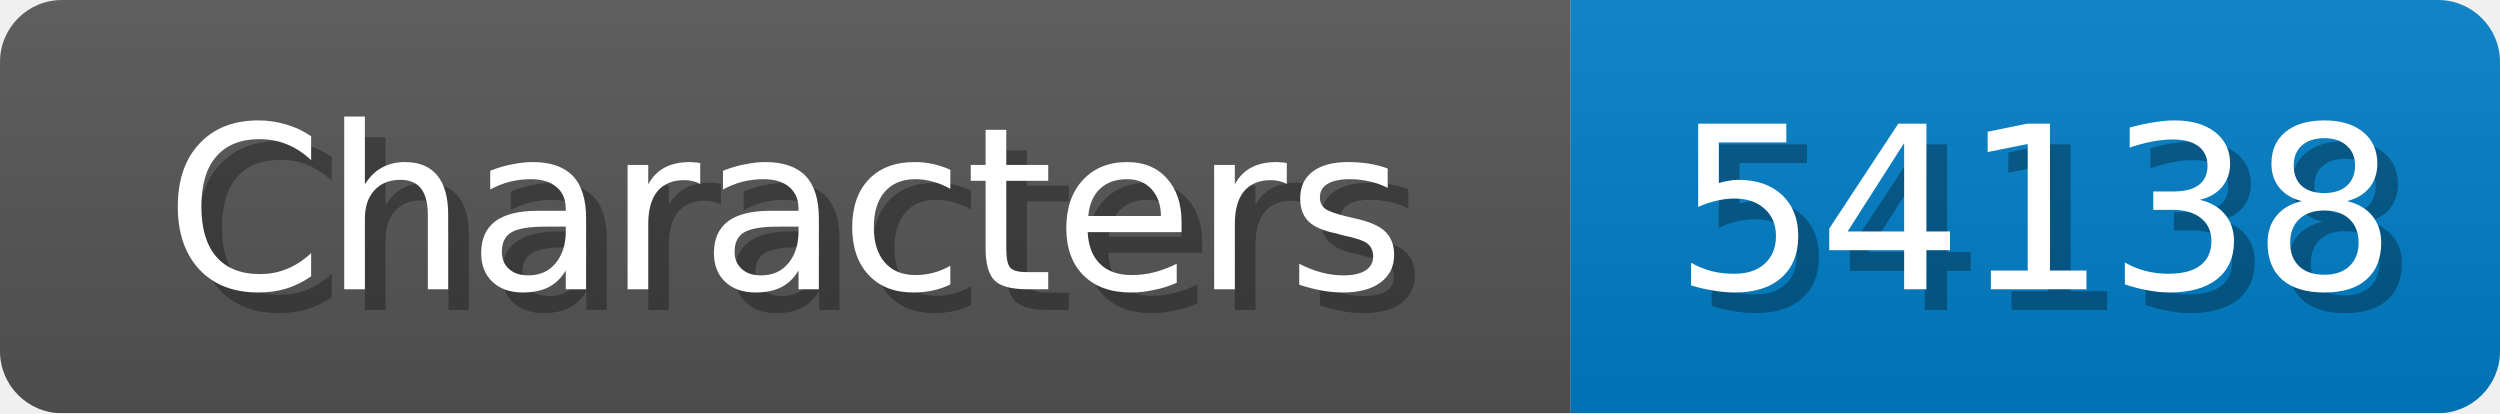
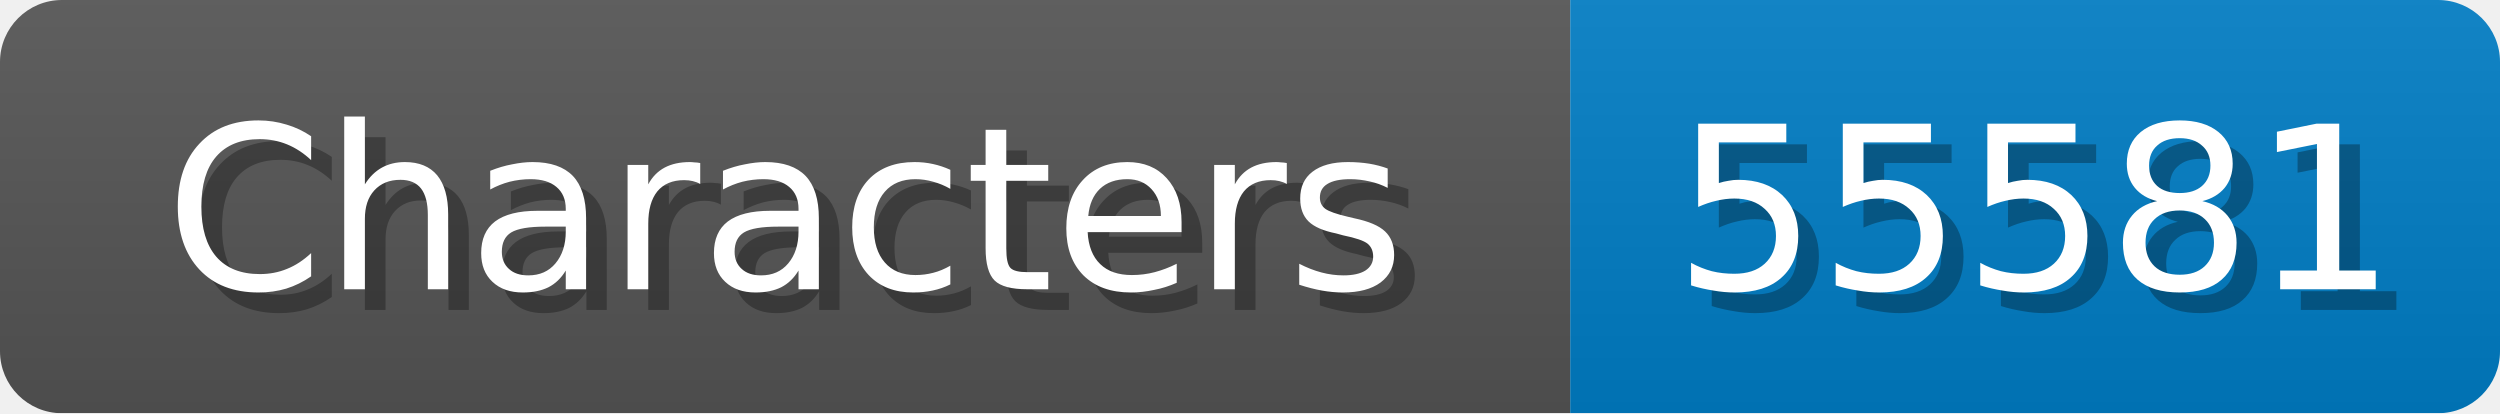
<svg xmlns="http://www.w3.org/2000/svg" width="121" height="20">
  <linearGradient id="b" x2="0" y2="100%">
    <stop offset="0" stop-color="#bbb" stop-opacity=".1" />
    <stop offset="1" stop-opacity=".1" />
  </linearGradient>
  <mask id="anybadge_1">
    <rect width="121" height="20" rx="3" fill="#fff" />
  </mask>
  <g mask="url(#anybadge_1)">
    <path fill="#555" d="M0 0h76v20H0z" />
    <path fill="#007ec6" d="M76 0h45v20H76z" />
    <path fill="url(#b)" d="M0 0h121v20H0z" />
  </g>
  <g fill="#fff" text-anchor="middle" font-family="DejaVu Sans,Verdana,Geneva,sans-serif" font-size="11">
    <text x="39.0" y="15" fill="#010101" fill-opacity=".3">Characters</text>
    <text x="38.0" y="14">Characters</text>
  </g>
  <g fill="#fff" text-anchor="middle" font-family="DejaVu Sans,Verdana,Geneva,sans-serif" font-size="11">
-     <text x="99.5" y="15" fill="#010101" fill-opacity=".3">54138</text>
-     <text x="98.5" y="14">54138</text>
+     <text x="99.5" y="15" fill="#010101" fill-opacity=".3">55581</text>
+     <text x="98.5" y="14">55581</text>
  </g>
</svg>
